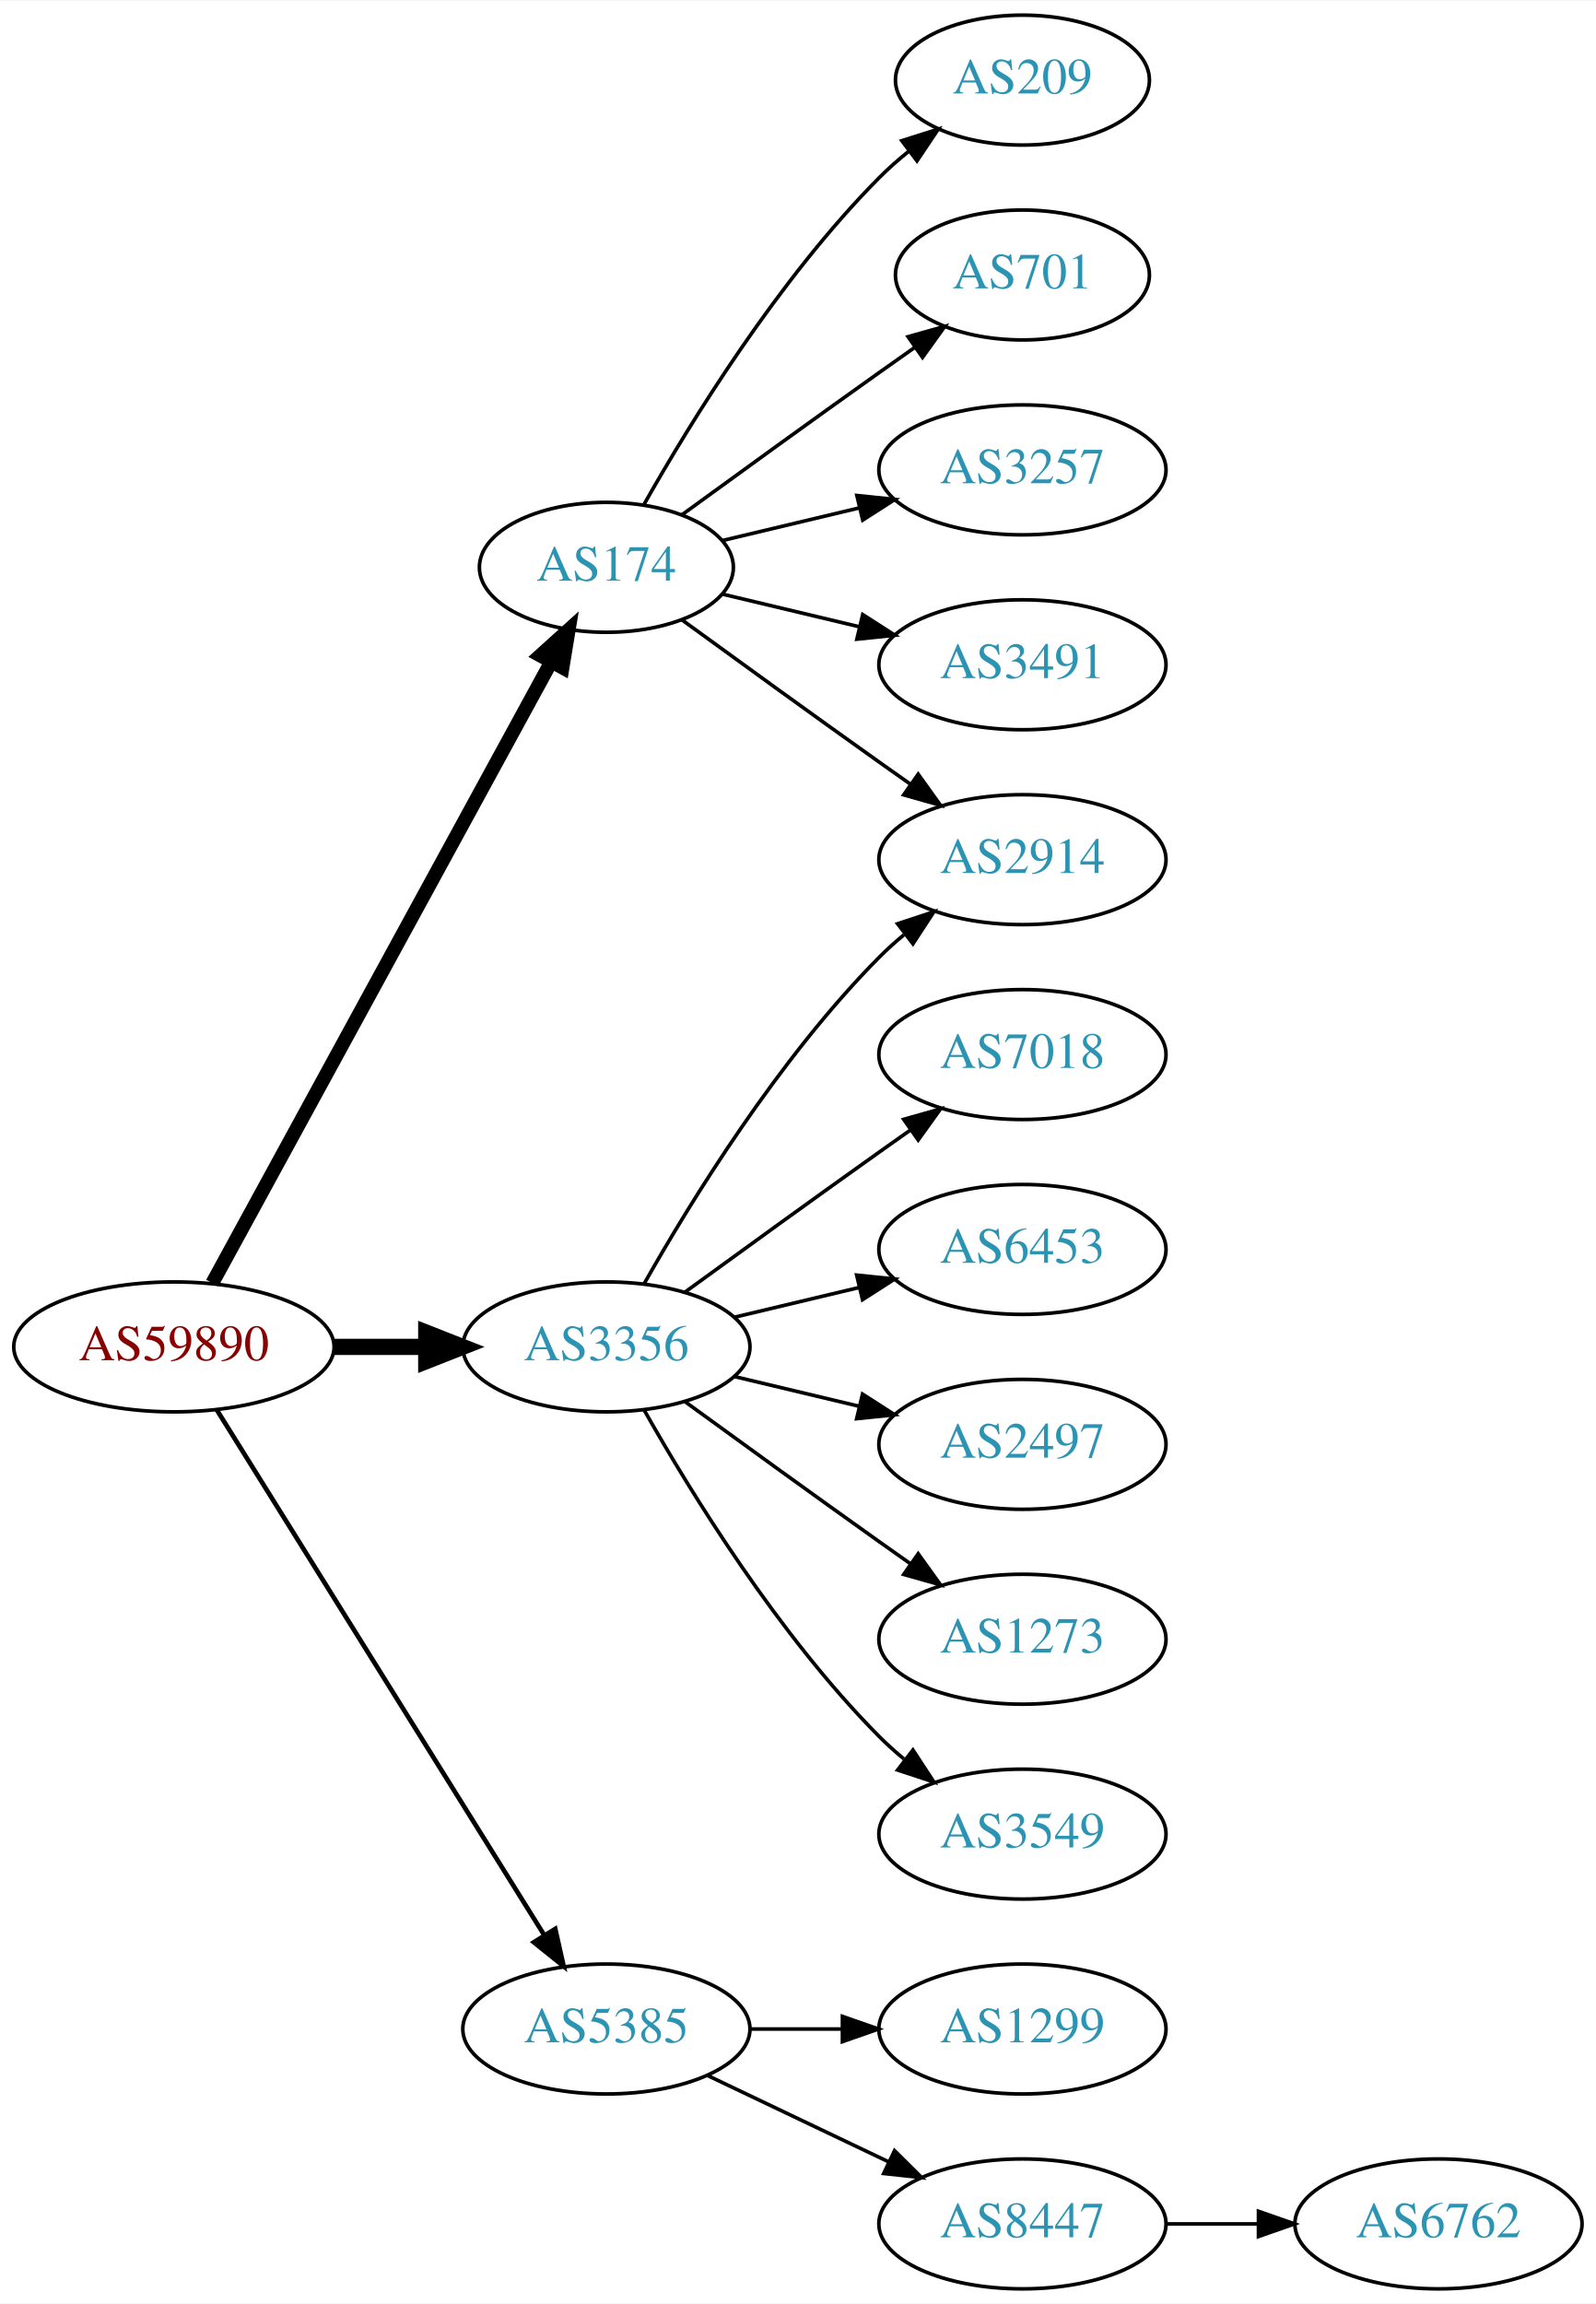
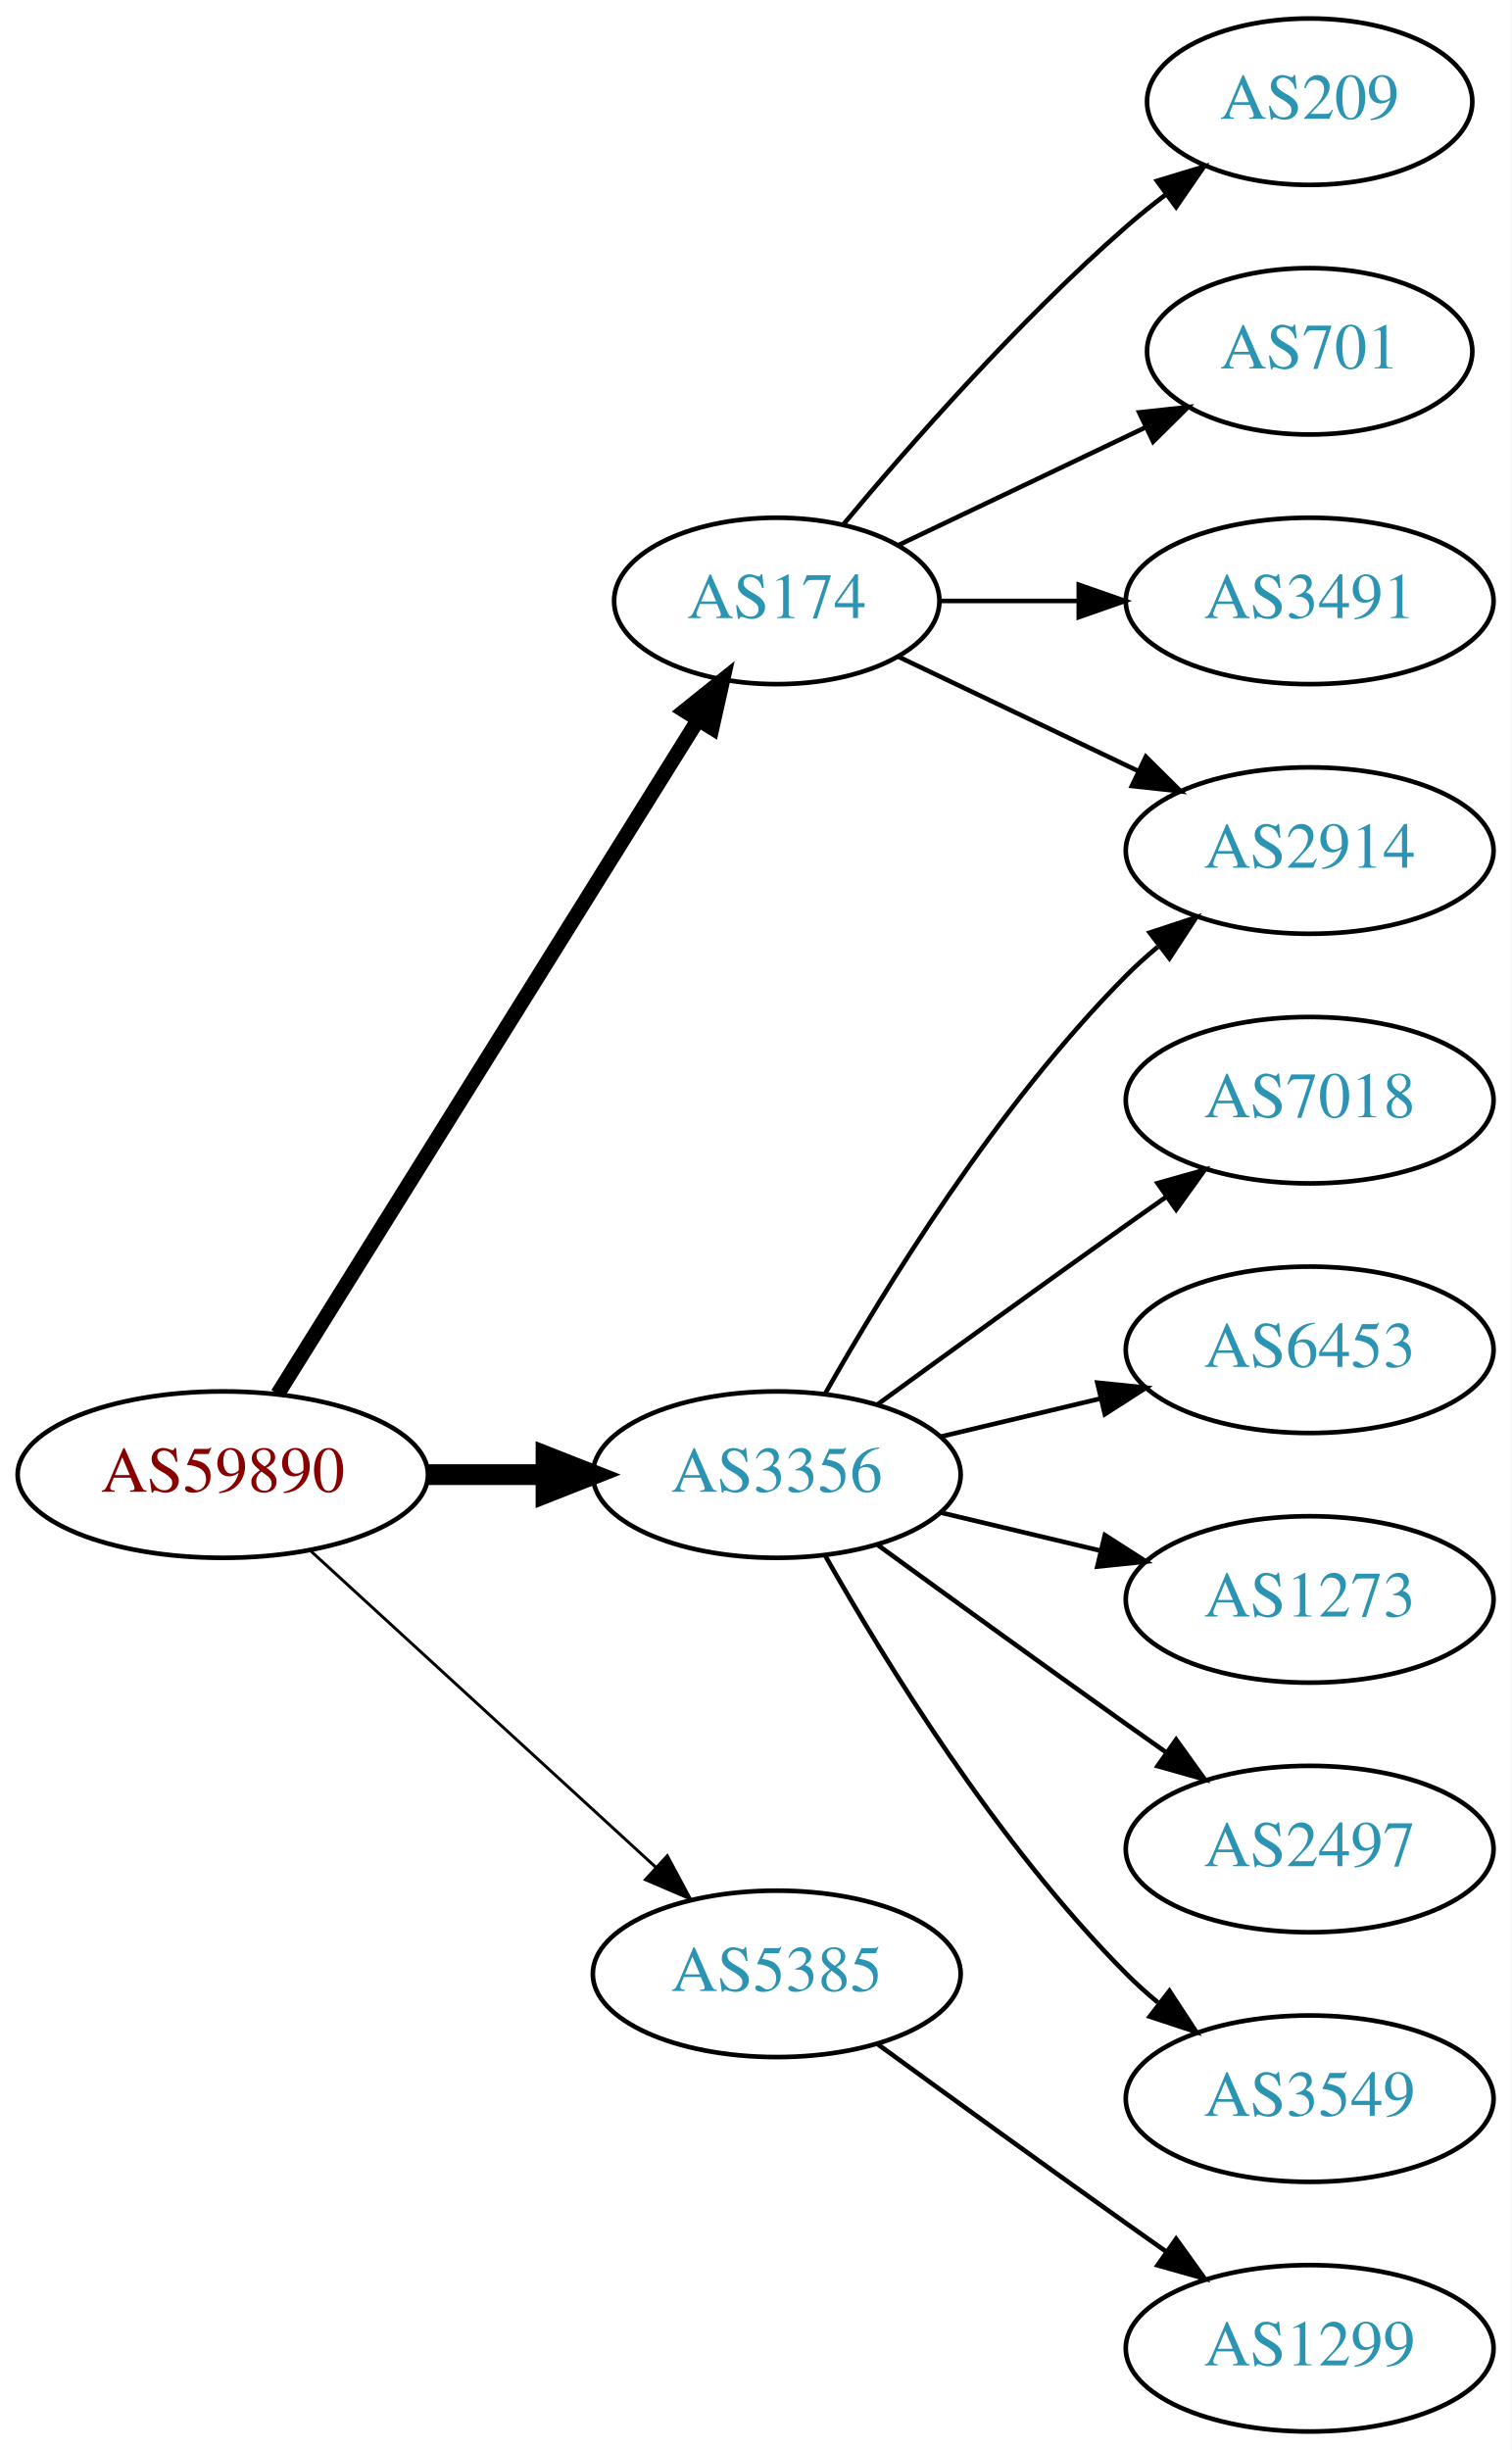
- <svg xmlns="http://www.w3.org/2000/svg" xmlns:xlink="http://www.w3.org/1999/xlink" width="442pt" height="638pt" viewBox="0.00 0.00 442.27 638.00">
-   <g id="graph0" class="graph" transform="scale(1 1) rotate(0) translate(4 634)">
-     <polygon fill="white" stroke="none" points="-4,4 -4,-634 438.271,-634 438.271,4 -4,4" />
+ <svg xmlns="http://www.w3.org/2000/svg" xmlns:xlink="http://www.w3.org/1999/xlink" width="327pt" height="530pt" viewBox="0.00 0.00 326.98 530.00">
+   <g id="graph0" class="graph" transform="scale(1 1) rotate(0) translate(4 526)">
+     <polygon fill="white" stroke="none" points="-4,4 -4,-526 322.978,-526 322.978,4 -4,4" />
    <g id="node1" class="node">
      <g id="a_node1">
        <a xlink:href="/asn/59890" xlink:title="AS59890 ~ Kabel-TV Lampert GmbH &amp; Co KG [AT]">
-           <ellipse fill="#ffffff" stroke="black" cx="44.196" cy="-261" rx="44.393" ry="18" />
-           <text text-anchor="middle" x="44.196" y="-257.3" font-family="Times,serif" font-size="14.00" fill="#880000">AS59890</text>
+           <ellipse fill="#ffffff" stroke="black" cx="44.196" cy="-207" rx="44.393" ry="18" />
+           <text text-anchor="middle" x="44.196" y="-203.3" font-family="Times,serif" font-size="14.00" fill="#880000">AS59890</text>
        </a>
      </g>
    </g>
    <g id="node2" class="node">
      <g id="a_node2">
        <a xlink:href="/asn/174" xlink:title="AS174 ~ Cogent Communications [US]">
-           <ellipse fill="#ffffff" stroke="black" cx="164.039" cy="-477" rx="35.194" ry="18" />
-           <text text-anchor="middle" x="164.039" y="-473.3" font-family="Times,serif" font-size="14.00" fill="#2c94b3">AS174</text>
+           <ellipse fill="#ffffff" stroke="black" cx="164.039" cy="-396" rx="35.194" ry="18" />
+           <text text-anchor="middle" x="164.039" y="-392.3" font-family="Times,serif" font-size="14.00" fill="#2c94b3">AS174</text>
        </a>
      </g>
    </g>
    <g id="edge1" class="edge">
-       <path fill="none" stroke="black" stroke-width="3.857" d="M54.84,-278.676C75.573,-316.679 124.476,-406.316 148.794,-450.89" />
-       <polygon fill="black" stroke="black" stroke-width="3.857" points="145.729,-452.581 153.591,-459.683 151.874,-449.228 145.729,-452.581" />
+       <path fill="none" stroke="black" stroke-width="3.214" d="M56.071,-224.442C76.907,-257.859 122.546,-331.057 146.929,-370.163" />
+       <polygon fill="black" stroke="black" stroke-width="3.214" points="144.099,-372.239 152.36,-378.873 150.039,-368.536 144.099,-372.239" />
    </g>
    <g id="node3" class="node">
      <g id="a_node3">
        <a xlink:href="/asn/3356" xlink:title="AS3356 ~ Level 3 Parent, LLC [US]">
-           <ellipse fill="#ffffff" stroke="black" cx="164.039" cy="-261" rx="39.794" ry="18" />
-           <text text-anchor="middle" x="164.039" y="-257.3" font-family="Times,serif" font-size="14.00" fill="#2c94b3">AS3356</text>
+           <ellipse fill="#ffffff" stroke="black" cx="164.039" cy="-207" rx="39.794" ry="18" />
+           <text text-anchor="middle" x="164.039" y="-203.3" font-family="Times,serif" font-size="14.00" fill="#2c94b3">AS3356</text>
        </a>
      </g>
    </g>
    <g id="edge2" class="edge">
-       <path fill="none" stroke="black" stroke-width="4.5" d="M88.407,-261C96.72,-261 105.482,-261 113.965,-261" />
-       <polygon fill="black" stroke="black" stroke-width="4.5" points="114.123,-264.938 124.123,-261 114.123,-257.063 114.123,-264.938" />
+       <path fill="none" stroke="black" stroke-width="4.5" d="M88.407,-207C96.72,-207 105.482,-207 113.965,-207" />
+       <polygon fill="black" stroke="black" stroke-width="4.5" points="114.123,-210.938 124.123,-207 114.123,-203.063 114.123,-210.938" />
    </g>
    <g id="node4" class="node">
      <g id="a_node4">
        <a xlink:href="/asn/5385" xlink:title="AS5385 ~ Russmedia IT GmbH [AT]">
-           <ellipse fill="#ffffff" stroke="black" cx="164.039" cy="-72" rx="39.794" ry="18" />
-           <text text-anchor="middle" x="164.039" y="-68.3" font-family="Times,serif" font-size="14.00" fill="#2c94b3">AS5385</text>
+           <ellipse fill="#ffffff" stroke="black" cx="164.039" cy="-99" rx="39.794" ry="18" />
+           <text text-anchor="middle" x="164.039" y="-95.3" font-family="Times,serif" font-size="14.00" fill="#2c94b3">AS5385</text>
        </a>
      </g>
    </g>
    <g id="edge3" class="edge">
-       <path fill="none" stroke="black" stroke-width="1.286" d="M56.071,-243.558C76.855,-210.225 122.315,-137.314 146.744,-98.134" />
-       <polygon fill="black" stroke="black" stroke-width="1.286" points="149.869,-99.737 152.19,-89.4 143.929,-96.034 149.869,-99.737" />
+       <path fill="none" stroke="black" stroke-width="0.643" d="M63.094,-190.597C83.022,-172.333 115.38,-142.678 137.857,-122.079" />
+       <polygon fill="black" stroke="black" stroke-width="0.643" points="140.351,-124.54 145.359,-115.203 135.622,-119.38 140.351,-124.54" />
    </g>
    <g id="node5" class="node">
      <g id="a_node5">
-         <a xlink:href="/asn/2914" xlink:title="AS2914 ~ NTT America, Inc. [US]">
-           <ellipse fill="#ffffff" stroke="black" cx="279.332" cy="-396" rx="39.794" ry="18" />
-           <text text-anchor="middle" x="279.332" y="-392.3" font-family="Times,serif" font-size="14.00" fill="#2c94b3">AS2914</text>
+         <a xlink:href="/asn/209" xlink:title="AS209 ~ CenturyLink Communications, LLC [US]">
+           <ellipse fill="#ffffff" stroke="black" cx="279.332" cy="-504" rx="35.194" ry="18" />
+           <text text-anchor="middle" x="279.332" y="-500.3" font-family="Times,serif" font-size="14.00" fill="#2c94b3">AS209</text>
        </a>
      </g>
    </g>
    <g id="edge4" class="edge">
-       <path fill="none" stroke="black" d="M184.935,-462.471C199.936,-451.55 221.043,-436.253 239.685,-423 242.506,-420.995 245.449,-418.915 248.397,-416.841" />
-       <polygon fill="black" stroke="black" points="250.443,-419.681 256.621,-411.074 246.424,-413.95 250.443,-419.681" />
+       <path fill="none" stroke="black" d="M178.404,-412.499C192.659,-429.596 216.354,-456.619 239.685,-477 242.355,-479.332 245.228,-481.648 248.158,-483.886" />
+       <polygon fill="black" stroke="black" points="246.309,-486.87 256.449,-489.939 250.436,-481.216 246.309,-486.87" />
    </g>
    <g id="node6" class="node">
      <g id="a_node6">
-         <a xlink:href="/asn/209" xlink:title="AS209 ~ CenturyLink Communications, LLC [US]">
-           <ellipse fill="#ffffff" stroke="black" cx="279.332" cy="-612" rx="35.194" ry="18" />
-           <text text-anchor="middle" x="279.332" y="-608.3" font-family="Times,serif" font-size="14.00" fill="#2c94b3">AS209</text>
+         <a xlink:href="/asn/701" xlink:title="AS701 ~ UUNET [US]">
+           <ellipse fill="#ffffff" stroke="black" cx="279.332" cy="-450" rx="35.194" ry="18" />
+           <text text-anchor="middle" x="279.332" y="-446.3" font-family="Times,serif" font-size="14.00" fill="#2c94b3">AS701</text>
        </a>
      </g>
    </g>
    <g id="edge5" class="edge">
-       <path fill="none" stroke="black" d="M174.498,-494.49C187.28,-517.096 211.712,-556.886 239.685,-585 242.185,-587.513 244.946,-589.949 247.807,-592.261" />
-       <polygon fill="black" stroke="black" points="245.905,-595.21 256.004,-598.413 250.108,-589.611 245.905,-595.21" />
+       <path fill="none" stroke="black" d="M190.464,-408.119C206.207,-415.622 226.629,-425.356 243.822,-433.551" />
+       <polygon fill="black" stroke="black" points="242.458,-436.779 252.991,-437.922 245.47,-430.46 242.458,-436.779" />
    </g>
    <g id="node7" class="node">
      <g id="a_node7">
-         <a xlink:href="/asn/701" xlink:title="AS701 ~ UUNET [US]">
-           <ellipse fill="#ffffff" stroke="black" cx="279.332" cy="-558" rx="35.194" ry="18" />
-           <text text-anchor="middle" x="279.332" y="-554.3" font-family="Times,serif" font-size="14.00" fill="#2c94b3">AS701</text>
+         <a xlink:href="/asn/2914" xlink:title="AS2914 ~ NTT America, Inc. [US]">
+           <ellipse fill="#ffffff" stroke="black" cx="279.332" cy="-342" rx="39.794" ry="18" />
+           <text text-anchor="middle" x="279.332" y="-338.3" font-family="Times,serif" font-size="14.00" fill="#2c94b3">AS2914</text>
        </a>
      </g>
    </g>
    <g id="edge6" class="edge">
-       <path fill="none" stroke="black" d="M184.935,-491.529C199.936,-502.45 221.043,-517.747 239.685,-531 242.895,-533.282 246.264,-535.661 249.619,-538.018" />
-       <polygon fill="black" stroke="black" points="247.631,-540.899 257.83,-543.77 251.647,-535.166 247.631,-540.899" />
+       <path fill="none" stroke="black" d="M190.464,-383.881C205.766,-376.587 225.49,-367.186 242.372,-359.14" />
+       <polygon fill="black" stroke="black" points="243.891,-362.293 251.412,-354.831 240.879,-355.974 243.891,-362.293" />
    </g>
    <g id="node8" class="node">
      <g id="a_node8">
-         <a xlink:href="/asn/3257" xlink:title="AS3257 ~ GTT [DE]">
-           <ellipse fill="#ffffff" stroke="black" cx="279.332" cy="-504" rx="39.794" ry="18" />
-           <text text-anchor="middle" x="279.332" y="-500.3" font-family="Times,serif" font-size="14.00" fill="#2c94b3">AS3257</text>
+         <a xlink:href="/asn/3491" xlink:title="AS3491 ~ PCCW Global, Inc. [US]">
+           <ellipse fill="#ffffff" stroke="black" cx="279.332" cy="-396" rx="39.794" ry="18" />
+           <text text-anchor="middle" x="279.332" y="-392.3" font-family="Times,serif" font-size="14.00" fill="#2c94b3">AS3491</text>
        </a>
      </g>
    </g>
    <g id="edge7" class="edge">
-       <path fill="none" stroke="black" d="M196.296,-484.449C207.976,-487.233 221.472,-490.449 234.101,-493.459" />
-       <polygon fill="black" stroke="black" points="233.454,-496.903 243.993,-495.816 235.077,-490.093 233.454,-496.903" />
+       <path fill="none" stroke="black" d="M199.338,-396C208.715,-396 219.065,-396 229.1,-396" />
+       <polygon fill="black" stroke="black" points="229.388,-399.5 239.388,-396 229.388,-392.5 229.388,-399.5" />
+     </g>
+     <g id="edge9" class="edge">
+       <path fill="none" stroke="black" d="M174.498,-224.49C187.28,-247.096 211.712,-286.886 239.685,-315 241.796,-317.121 244.092,-319.188 246.477,-321.171" />
+       <polygon fill="black" stroke="black" points="244.73,-324.242 254.793,-327.556 248.993,-318.69 244.73,-324.242" />
    </g>
    <g id="node9" class="node">
      <g id="a_node9">
-         <a xlink:href="/asn/3491" xlink:title="AS3491 ~ PCCW Global, Inc. [US]">
-           <ellipse fill="#ffffff" stroke="black" cx="279.332" cy="-450" rx="39.794" ry="18" />
-           <text text-anchor="middle" x="279.332" y="-446.3" font-family="Times,serif" font-size="14.00" fill="#2c94b3">AS3491</text>
+         <a xlink:href="/asn/7018" xlink:title="AS7018 ~ AT&amp;T Services, Inc. [US]">
+           <ellipse fill="#ffffff" stroke="black" cx="279.332" cy="-288" rx="39.794" ry="18" />
+           <text text-anchor="middle" x="279.332" y="-284.3" font-family="Times,serif" font-size="14.00" fill="#2c94b3">AS7018</text>
        </a>
      </g>
    </g>
    <g id="edge8" class="edge">
-       <path fill="none" stroke="black" d="M196.296,-469.551C207.976,-466.767 221.472,-463.551 234.101,-460.541" />
-       <polygon fill="black" stroke="black" points="235.077,-463.907 243.993,-458.184 233.454,-457.097 235.077,-463.907" />
-     </g>
-     <g id="edge14" class="edge">
-       <path fill="none" stroke="black" d="M174.498,-278.49C187.28,-301.096 211.712,-340.886 239.685,-369 241.796,-371.121 244.092,-373.188 246.477,-375.171" />
-       <polygon fill="black" stroke="black" points="244.73,-378.242 254.793,-381.556 248.993,-372.69 244.73,-378.242" />
+       <path fill="none" stroke="black" d="M185.887,-222.222C200.821,-233.091 221.435,-248.025 239.685,-261 242.506,-263.005 245.449,-265.085 248.397,-267.159" />
+       <polygon fill="black" stroke="black" points="246.424,-270.05 256.621,-272.926 250.443,-264.319 246.424,-270.05" />
    </g>
    <g id="node10" class="node">
      <g id="a_node10">
-         <a xlink:href="/asn/7018" xlink:title="AS7018 ~ AT&amp;T Services, Inc. [US]">
-           <ellipse fill="#ffffff" stroke="black" cx="279.332" cy="-342" rx="39.794" ry="18" />
-           <text text-anchor="middle" x="279.332" y="-338.3" font-family="Times,serif" font-size="14.00" fill="#2c94b3">AS7018</text>
-         </a>
-       </g>
-     </g>
-     <g id="edge9" class="edge">
-       <path fill="none" stroke="black" d="M185.887,-276.222C200.821,-287.091 221.435,-302.025 239.685,-315 242.506,-317.005 245.449,-319.085 248.397,-321.159" />
-       <polygon fill="black" stroke="black" points="246.424,-324.05 256.621,-326.926 250.443,-318.319 246.424,-324.05" />
-     </g>
-     <g id="node11" class="node">
-       <g id="a_node11">
        <a xlink:href="/asn/6453" xlink:title="AS6453 ~ TATA COMMUNICATIONS (AMERICA) INC [US]">
-           <ellipse fill="#ffffff" stroke="black" cx="279.332" cy="-288" rx="39.794" ry="18" />
-           <text text-anchor="middle" x="279.332" y="-284.3" font-family="Times,serif" font-size="14.00" fill="#2c94b3">AS6453</text>
+           <ellipse fill="#ffffff" stroke="black" cx="279.332" cy="-234" rx="39.794" ry="18" />
+           <text text-anchor="middle" x="279.332" y="-230.3" font-family="Times,serif" font-size="14.00" fill="#2c94b3">AS6453</text>
        </a>
      </g>
    </g>
    <g id="edge10" class="edge">
-       <path fill="none" stroke="black" d="M199.646,-269.248C210.517,-271.838 222.671,-274.735 234.114,-277.462" />
-       <polygon fill="black" stroke="black" points="233.397,-280.889 243.936,-279.803 235.02,-274.08 233.397,-280.889" />
+       <path fill="none" stroke="black" d="M199.646,-215.248C210.517,-217.838 222.671,-220.735 234.114,-223.462" />
+       <polygon fill="black" stroke="black" points="233.397,-226.889 243.936,-225.803 235.02,-220.08 233.397,-226.889" />
    </g>
-     <g id="node12" class="node">
-       <g id="a_node12">
-         <a xlink:href="/asn/2497" xlink:title="AS2497 ~ Internet Initiative Japan Inc. [JP]">
-           <ellipse fill="#ffffff" stroke="black" cx="279.332" cy="-234" rx="39.794" ry="18" />
-           <text text-anchor="middle" x="279.332" y="-230.3" font-family="Times,serif" font-size="14.00" fill="#2c94b3">AS2497</text>
-         </a>
-       </g>
-     </g>
-     <g id="edge11" class="edge">
-       <path fill="none" stroke="black" d="M199.646,-252.752C210.517,-250.162 222.671,-247.265 234.114,-244.538" />
-       <polygon fill="black" stroke="black" points="235.02,-247.92 243.936,-242.197 233.397,-241.111 235.02,-247.92" />
-     </g>
-     <g id="node13" class="node">
-       <g id="a_node13">
+     <g id="node11" class="node">
+       <g id="a_node11">
        <a xlink:href="/asn/1273" xlink:title="AS1273 ~ Vodafone Group PLC [EU]">
          <ellipse fill="#ffffff" stroke="black" cx="279.332" cy="-180" rx="39.794" ry="18" />
          <text text-anchor="middle" x="279.332" y="-176.3" font-family="Times,serif" font-size="14.00" fill="#2c94b3">AS1273</text>
        </a>
      </g>
    </g>
+     <g id="edge11" class="edge">
+       <path fill="none" stroke="black" d="M199.646,-198.752C210.517,-196.162 222.671,-193.265 234.114,-190.538" />
+       <polygon fill="black" stroke="black" points="235.02,-193.92 243.936,-188.197 233.397,-187.111 235.02,-193.92" />
+     </g>
+     <g id="node12" class="node">
+       <g id="a_node12">
+         <a xlink:href="/asn/2497" xlink:title="AS2497 ~ Internet Initiative Japan Inc. [JP]">
+           <ellipse fill="#ffffff" stroke="black" cx="279.332" cy="-126" rx="39.794" ry="18" />
+           <text text-anchor="middle" x="279.332" y="-122.3" font-family="Times,serif" font-size="14.00" fill="#2c94b3">AS2497</text>
+         </a>
+       </g>
+     </g>
    <g id="edge12" class="edge">
-       <path fill="none" stroke="black" d="M185.887,-245.778C200.821,-234.909 221.435,-219.975 239.685,-207 242.506,-204.995 245.449,-202.915 248.397,-200.841" />
-       <polygon fill="black" stroke="black" points="250.443,-203.681 256.621,-195.074 246.424,-197.95 250.443,-203.681" />
+       <path fill="none" stroke="black" d="M185.887,-191.778C200.821,-180.909 221.435,-165.975 239.685,-153 242.506,-150.995 245.449,-148.915 248.397,-146.841" />
+       <polygon fill="black" stroke="black" points="250.443,-149.681 256.621,-141.074 246.424,-143.95 250.443,-149.681" />
    </g>
-     <g id="node14" class="node">
-       <g id="a_node14">
+     <g id="node13" class="node">
+       <g id="a_node13">
        <a xlink:href="/asn/3549" xlink:title="AS3549 ~ Level 3 Parent, LLC [US]">
-           <ellipse fill="#ffffff" stroke="black" cx="279.332" cy="-126" rx="39.794" ry="18" />
-           <text text-anchor="middle" x="279.332" y="-122.3" font-family="Times,serif" font-size="14.00" fill="#2c94b3">AS3549</text>
+           <ellipse fill="#ffffff" stroke="black" cx="279.332" cy="-72" rx="39.794" ry="18" />
+           <text text-anchor="middle" x="279.332" y="-68.3" font-family="Times,serif" font-size="14.00" fill="#2c94b3">AS3549</text>
        </a>
      </g>
    </g>
    <g id="edge13" class="edge">
-       <path fill="none" stroke="black" d="M174.498,-243.51C187.28,-220.904 211.712,-181.114 239.685,-153 241.796,-150.879 244.092,-148.812 246.477,-146.829" />
-       <polygon fill="black" stroke="black" points="248.993,-149.31 254.793,-140.444 244.73,-143.758 248.993,-149.31" />
+       <path fill="none" stroke="black" d="M174.498,-189.51C187.28,-166.904 211.712,-127.114 239.685,-99 241.796,-96.879 244.092,-94.812 246.477,-92.829" />
+       <polygon fill="black" stroke="black" points="248.993,-95.31 254.793,-86.444 244.73,-89.758 248.993,-95.31" />
    </g>
-     <g id="node15" class="node">
-       <g id="a_node15">
+     <g id="node14" class="node">
+       <g id="a_node14">
        <a xlink:href="/asn/1299" xlink:title="AS1299 ~ Telia Carrier [EU]">
-           <ellipse fill="#ffffff" stroke="black" cx="279.332" cy="-72" rx="39.794" ry="18" />
-           <text text-anchor="middle" x="279.332" y="-68.3" font-family="Times,serif" font-size="14.00" fill="#2c94b3">AS1299</text>
+           <ellipse fill="#ffffff" stroke="black" cx="279.332" cy="-18" rx="39.794" ry="18" />
+           <text text-anchor="middle" x="279.332" y="-14.3" font-family="Times,serif" font-size="14.00" fill="#2c94b3">AS1299</text>
        </a>
      </g>
    </g>
-     <g id="edge15" class="edge">
-       <path fill="none" stroke="black" d="M203.711,-72C211.914,-72 220.678,-72 229.21,-72" />
-       <polygon fill="black" stroke="black" points="229.449,-75.5 239.449,-72 229.449,-68.5 229.449,-75.5" />
-     </g>
-     <g id="node16" class="node">
-       <g id="a_node16">
-         <a xlink:href="/asn/8447" xlink:title="AS8447 ~ A1 Telekom Austria AG [AT]">
-           <ellipse fill="#ffffff" stroke="black" cx="279.332" cy="-18" rx="39.794" ry="18" />
-           <text text-anchor="middle" x="279.332" y="-14.3" font-family="Times,serif" font-size="14.00" fill="#2c94b3">AS8447</text>
-         </a>
-       </g>
-     </g>
-     <g id="edge16" class="edge">
-       <path fill="none" stroke="black" d="M192.175,-59.066C207.169,-51.919 225.99,-42.948 242.213,-35.215" />
-       <polygon fill="black" stroke="black" points="243.895,-38.291 251.417,-30.829 240.884,-31.972 243.895,-38.291" />
-     </g>
-     <g id="node17" class="node">
-       <g id="a_node17">
-         <a xlink:href="/asn/6762" xlink:title="AS6762 ~ TELECOM ITALIA SPARKLE S.p.A. [IT]">
-           <ellipse fill="#ffffff" stroke="black" cx="394.625" cy="-18" rx="39.794" ry="18" />
-           <text text-anchor="middle" x="394.625" y="-14.3" font-family="Times,serif" font-size="14.00" fill="#2c94b3">AS6762</text>
-         </a>
-       </g>
-     </g>
-     <g id="edge17" class="edge">
-       <path fill="none" stroke="black" d="M319.004,-18C327.207,-18 335.971,-18 344.503,-18" />
-       <polygon fill="black" stroke="black" points="344.742,-21.5 354.742,-18 344.742,-14.5 344.742,-21.5" />
+     <g id="edge14" class="edge">
+       <path fill="none" stroke="black" d="M185.887,-83.778C200.821,-72.909 221.435,-57.975 239.685,-45 242.506,-42.995 245.449,-40.915 248.397,-38.841" />
+       <polygon fill="black" stroke="black" points="250.443,-41.681 256.621,-33.074 246.424,-35.95 250.443,-41.681" />
    </g>
  </g>
</svg>
